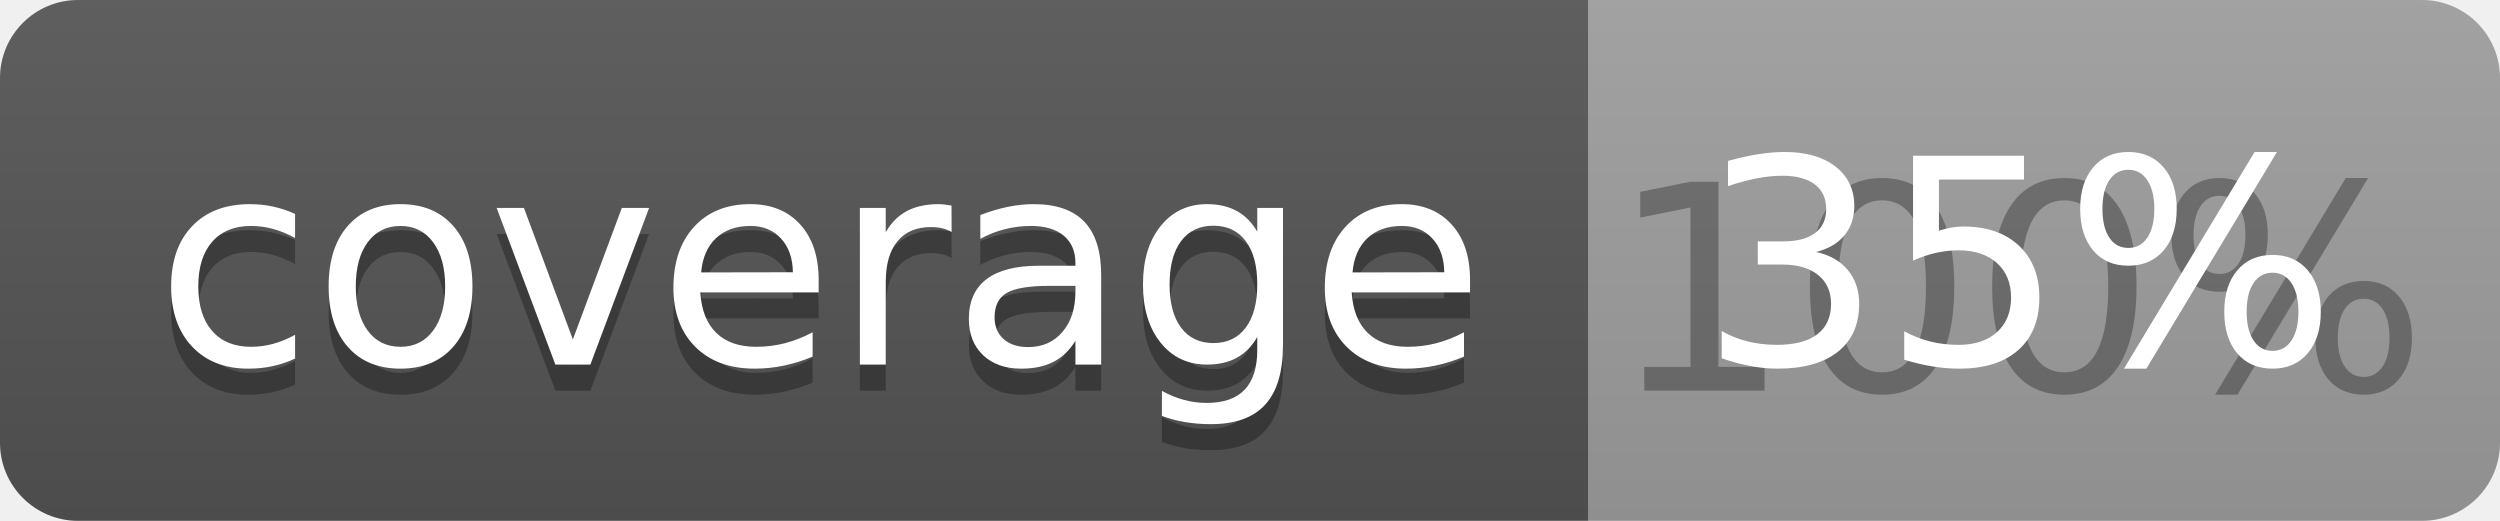
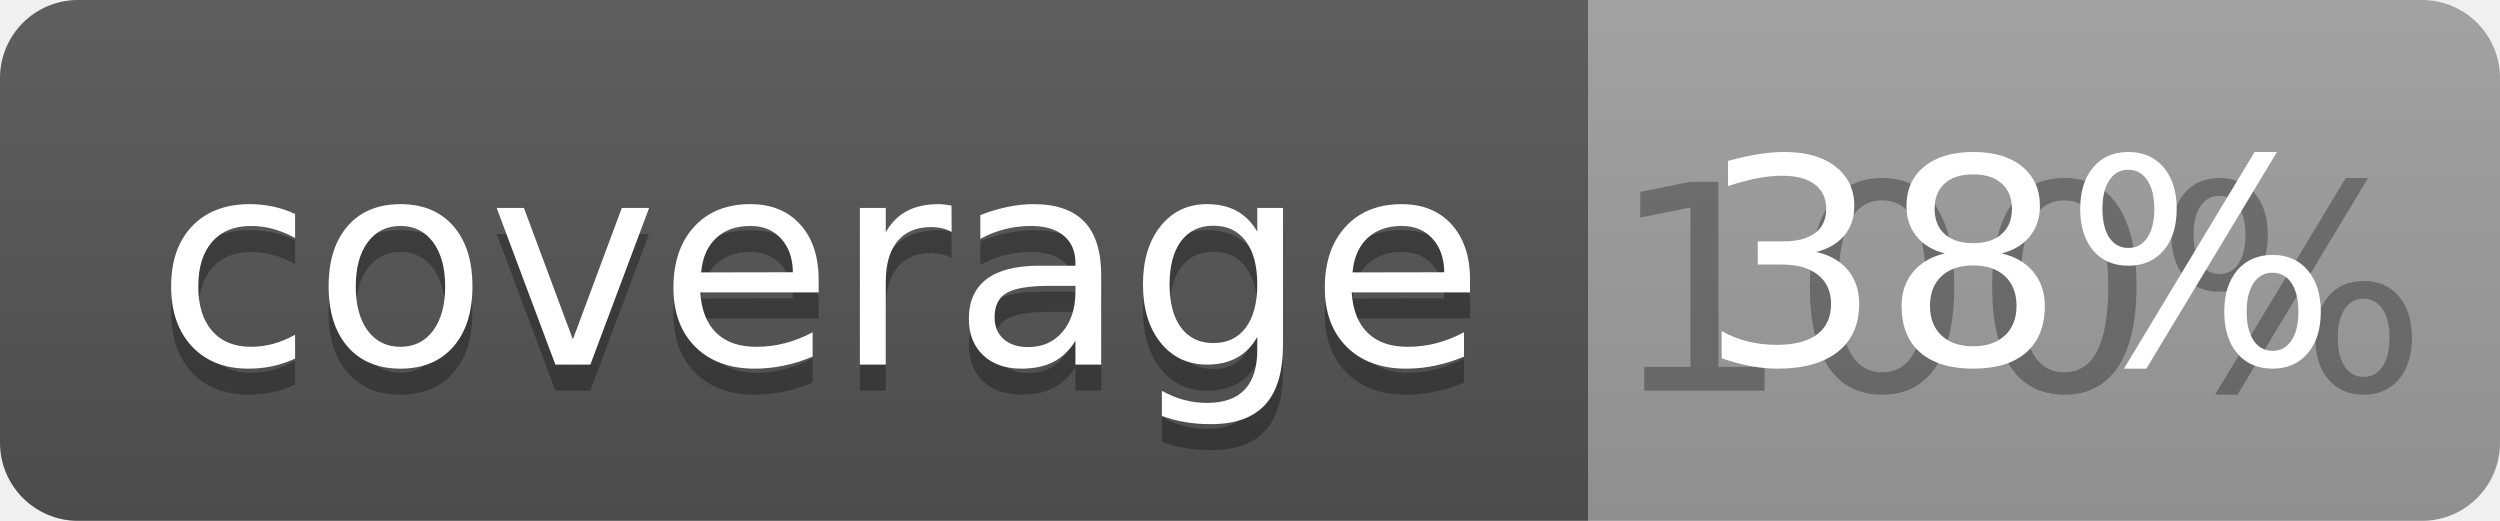
<svg xmlns="http://www.w3.org/2000/svg" width="96" height="20">
  <linearGradient id="b" x2="0" y2="100%">
    <stop offset="0" stop-color="#bbb" stop-opacity=".1" />
    <stop offset="1" stop-opacity=".1" />
  </linearGradient>
  <clipPath id="a">
    <rect width="96" height="20" rx="3" fill="#fff" />
  </clipPath>
  <g clip-path="url(#a)">
    <path fill="#555" d="M0 0h61v20H0z" />
    <path fill="#9F9F9F" d="M61 0h35v20H61z" />
    <path fill="url(#b)" d="M0 0h96v20H0z" />
  </g>
  <g fill="#fff" text-anchor="middle" font-family="DejaVu Sans,Verdana,Geneva,sans-serif" font-size="110">
    <text x="315" y="150" fill="#010101" fill-opacity=".3" transform="scale(.1)" textLength="510">coverage</text>
    <text x="315" y="140" transform="scale(.1)" textLength="510">coverage</text>
    <text x="775" y="150" fill="#010101" fill-opacity=".3" transform="scale(.1)" textLength="250">100%</text>
-     <text x="775" y="140" transform="scale(.1)" textLength="250">35%</text>
+     <text x="775" y="140" transform="scale(.1)" textLength="250">38%</text>
  </g>
</svg>
